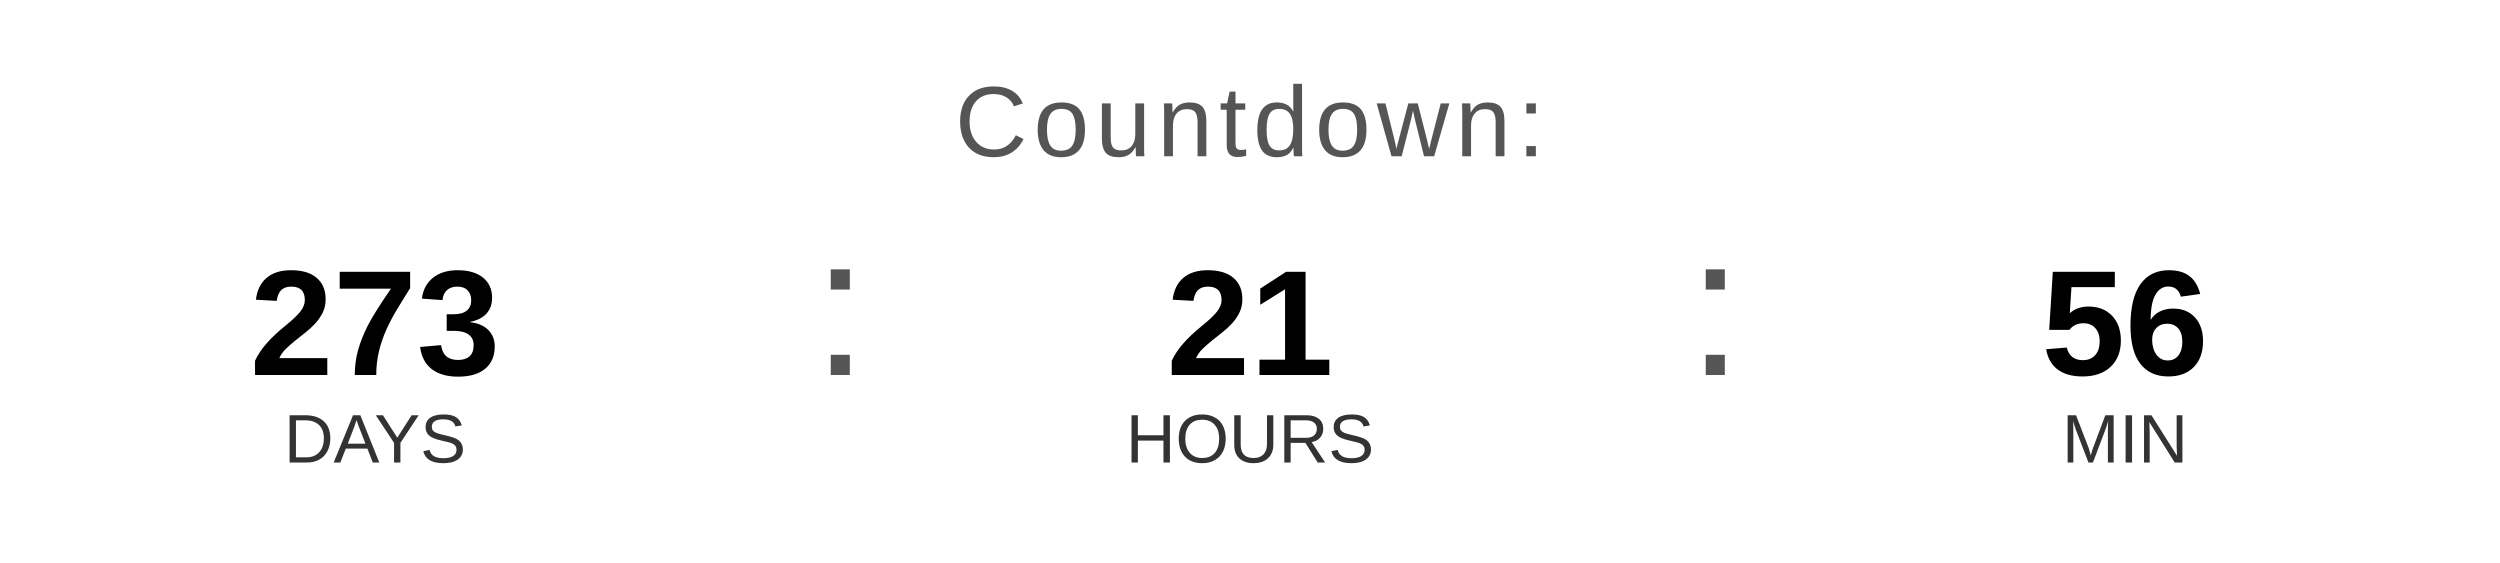
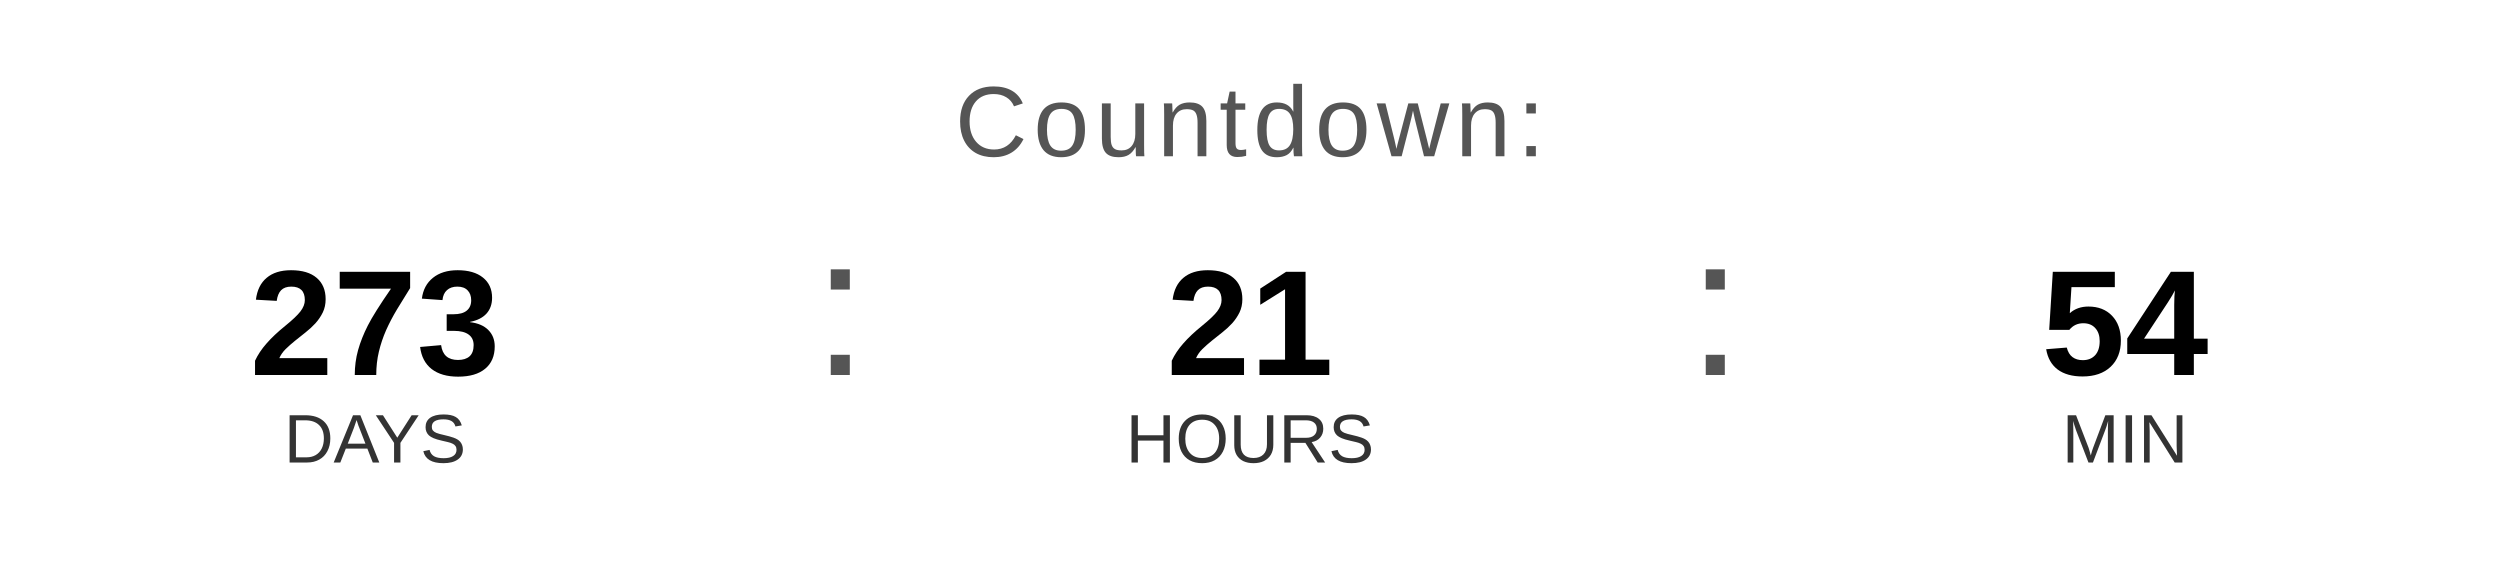
<svg xmlns="http://www.w3.org/2000/svg" width="400" height="90" viewBox="0 0 400 90">
  <text x="200" y="25" font-family="Arial, Helvetica, sans-serif" font-size="16" fill="#555555" text-anchor="middle" letter-spacing="1">
    Countdown:
  </text>
  <text x="60" y="60" font-family="Arial, Helvetica, sans-serif" font-size="24" font-weight="bold" fill="#000000" text-anchor="middle">273</text>
  <text x="60" y="74" font-family="Arial, Helvetica, sans-serif" font-size="11" fill="#333333" text-anchor="middle">DAYS</text>
  <text x="130" y="60" font-family="Arial, sans-serif" font-size="32" fill="#555555">:</text>
  <text x="200" y="60" font-family="Arial, Helvetica, sans-serif" font-size="24" font-weight="bold" fill="#000000" text-anchor="middle">21</text>
  <text x="200" y="74" font-family="Arial, Helvetica, sans-serif" font-size="11" fill="#333333" text-anchor="middle">HOURS</text>
  <text x="270" y="60" font-family="Arial, sans-serif" font-size="32" fill="#555555">:</text>
-   <text x="340" y="60" font-family="Arial, Helvetica, sans-serif" font-size="24" font-weight="bold" fill="#000000" text-anchor="middle">56</text>
+   <text x="340" y="60" font-family="Arial, Helvetica, sans-serif" font-size="24" font-weight="bold" fill="#000000" text-anchor="middle">54</text>
  <text x="340" y="74" font-family="Arial, Helvetica, sans-serif" font-size="11" fill="#333333" text-anchor="middle">MIN</text>
</svg>
